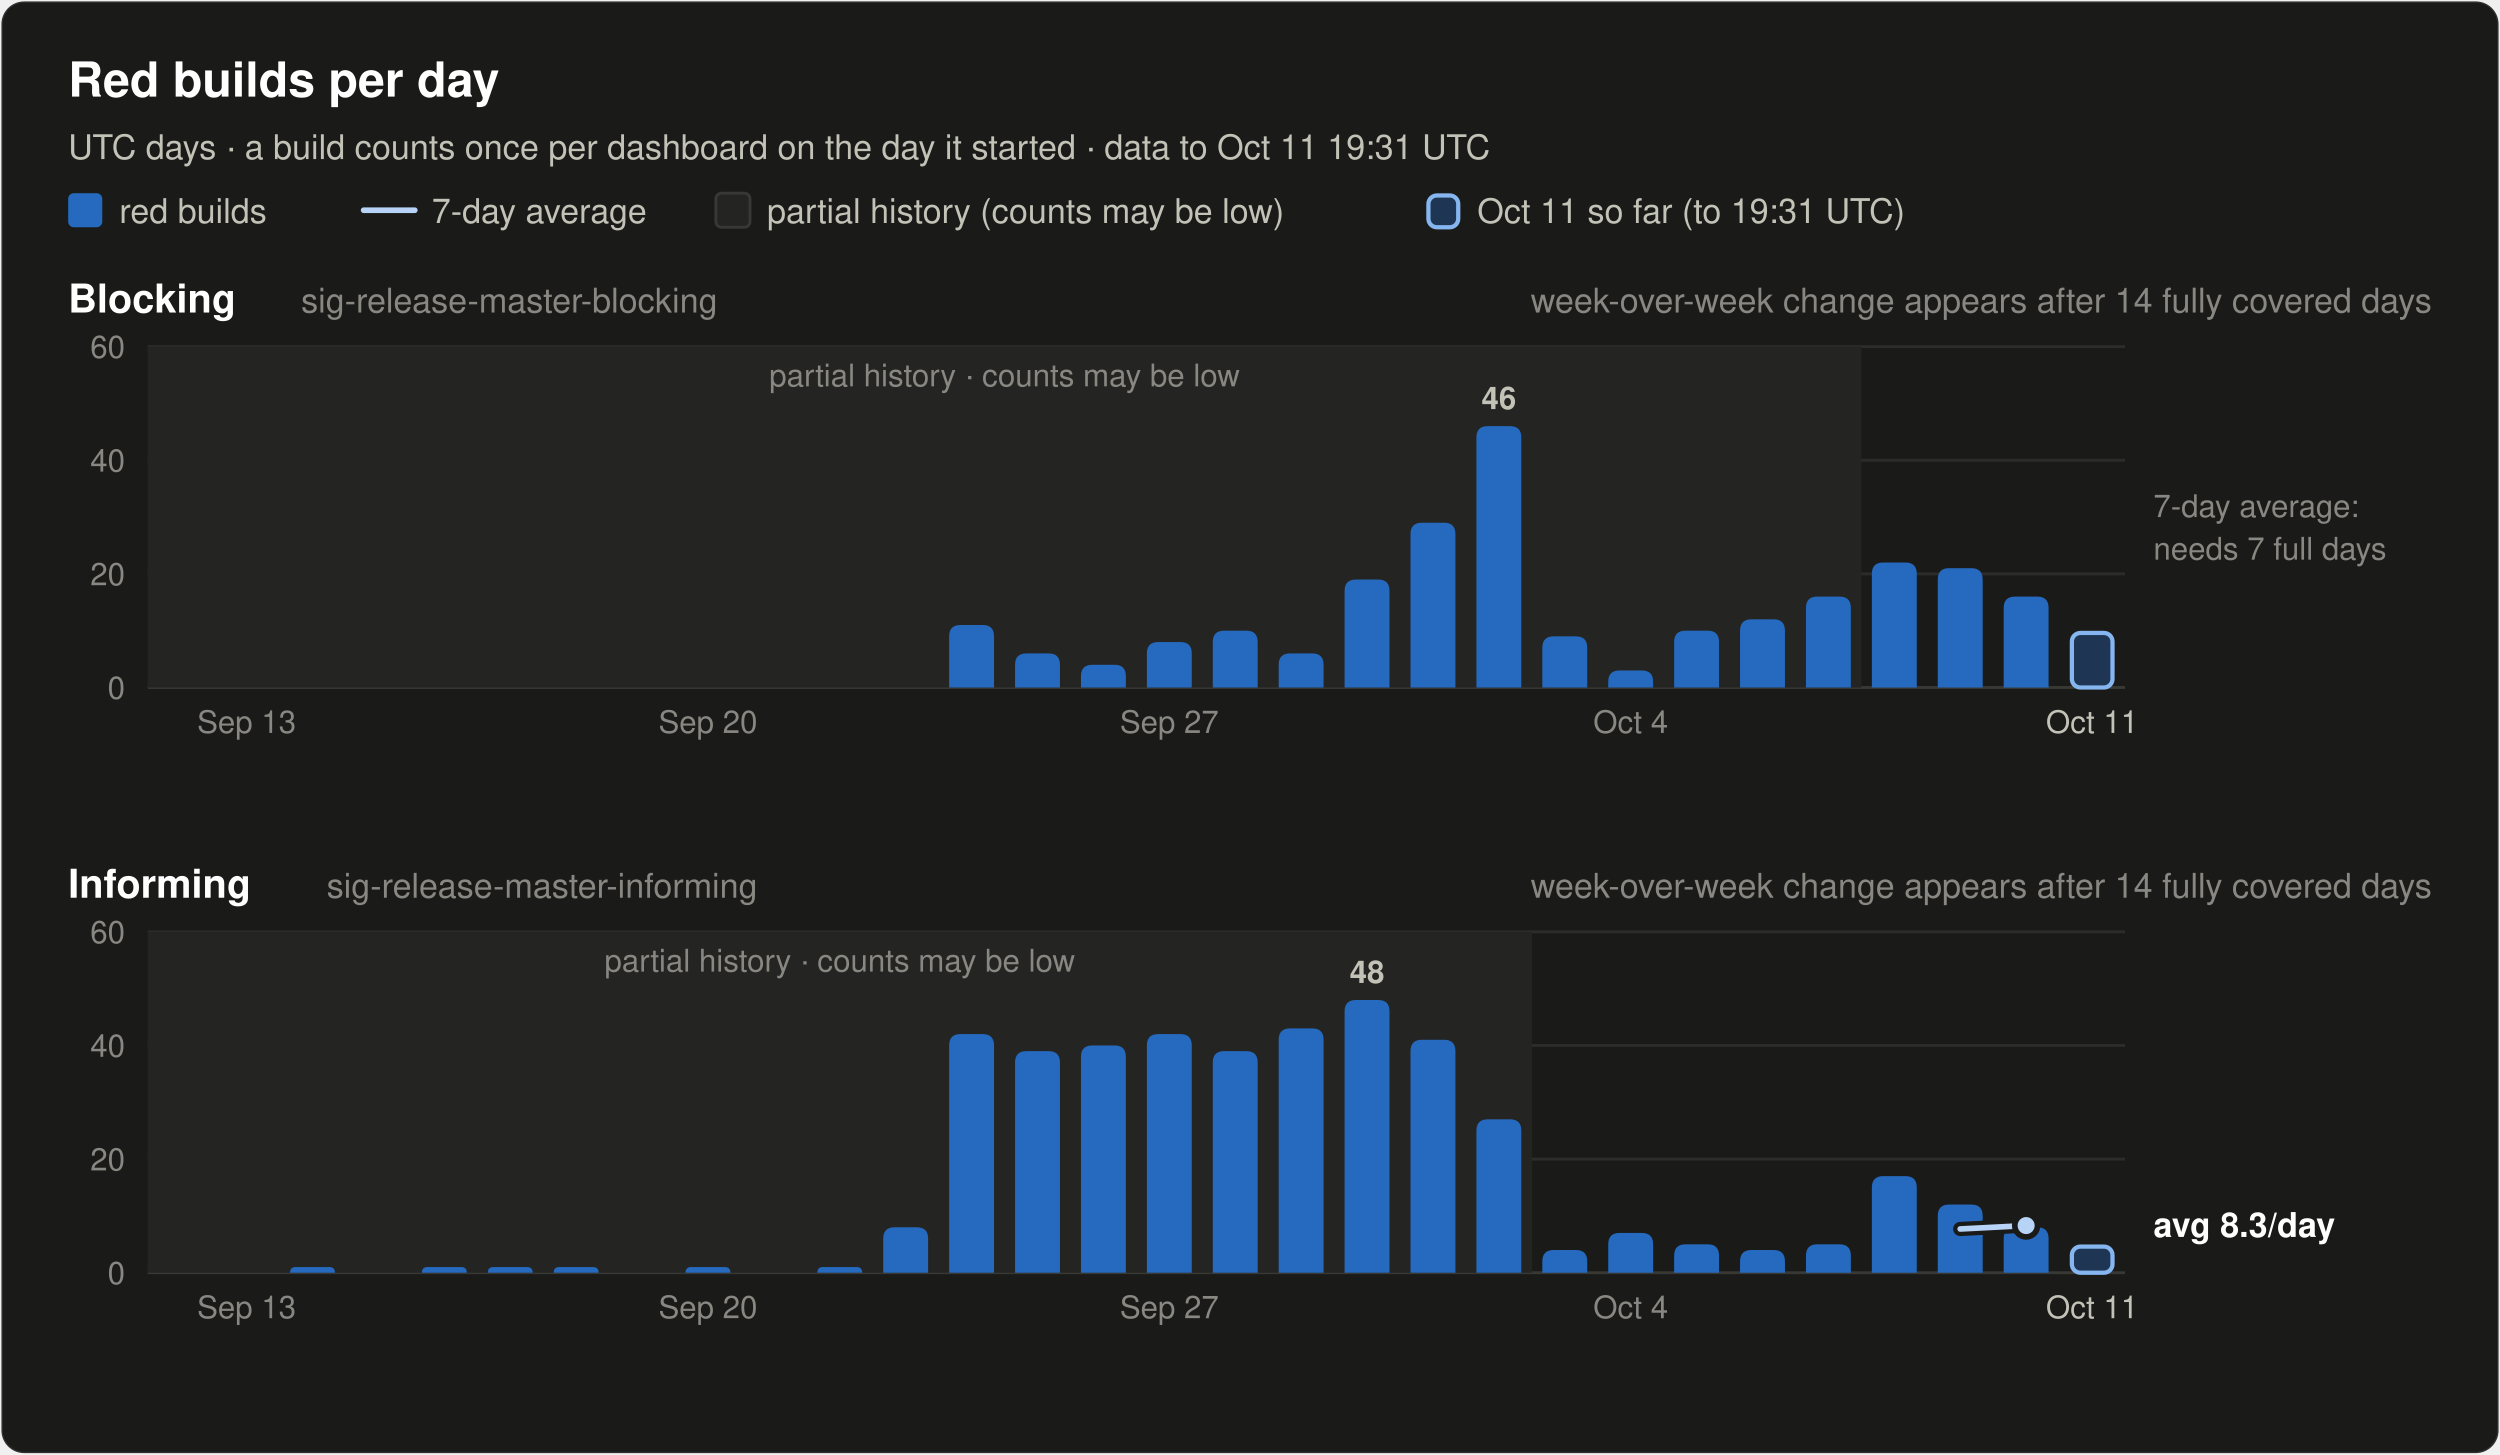
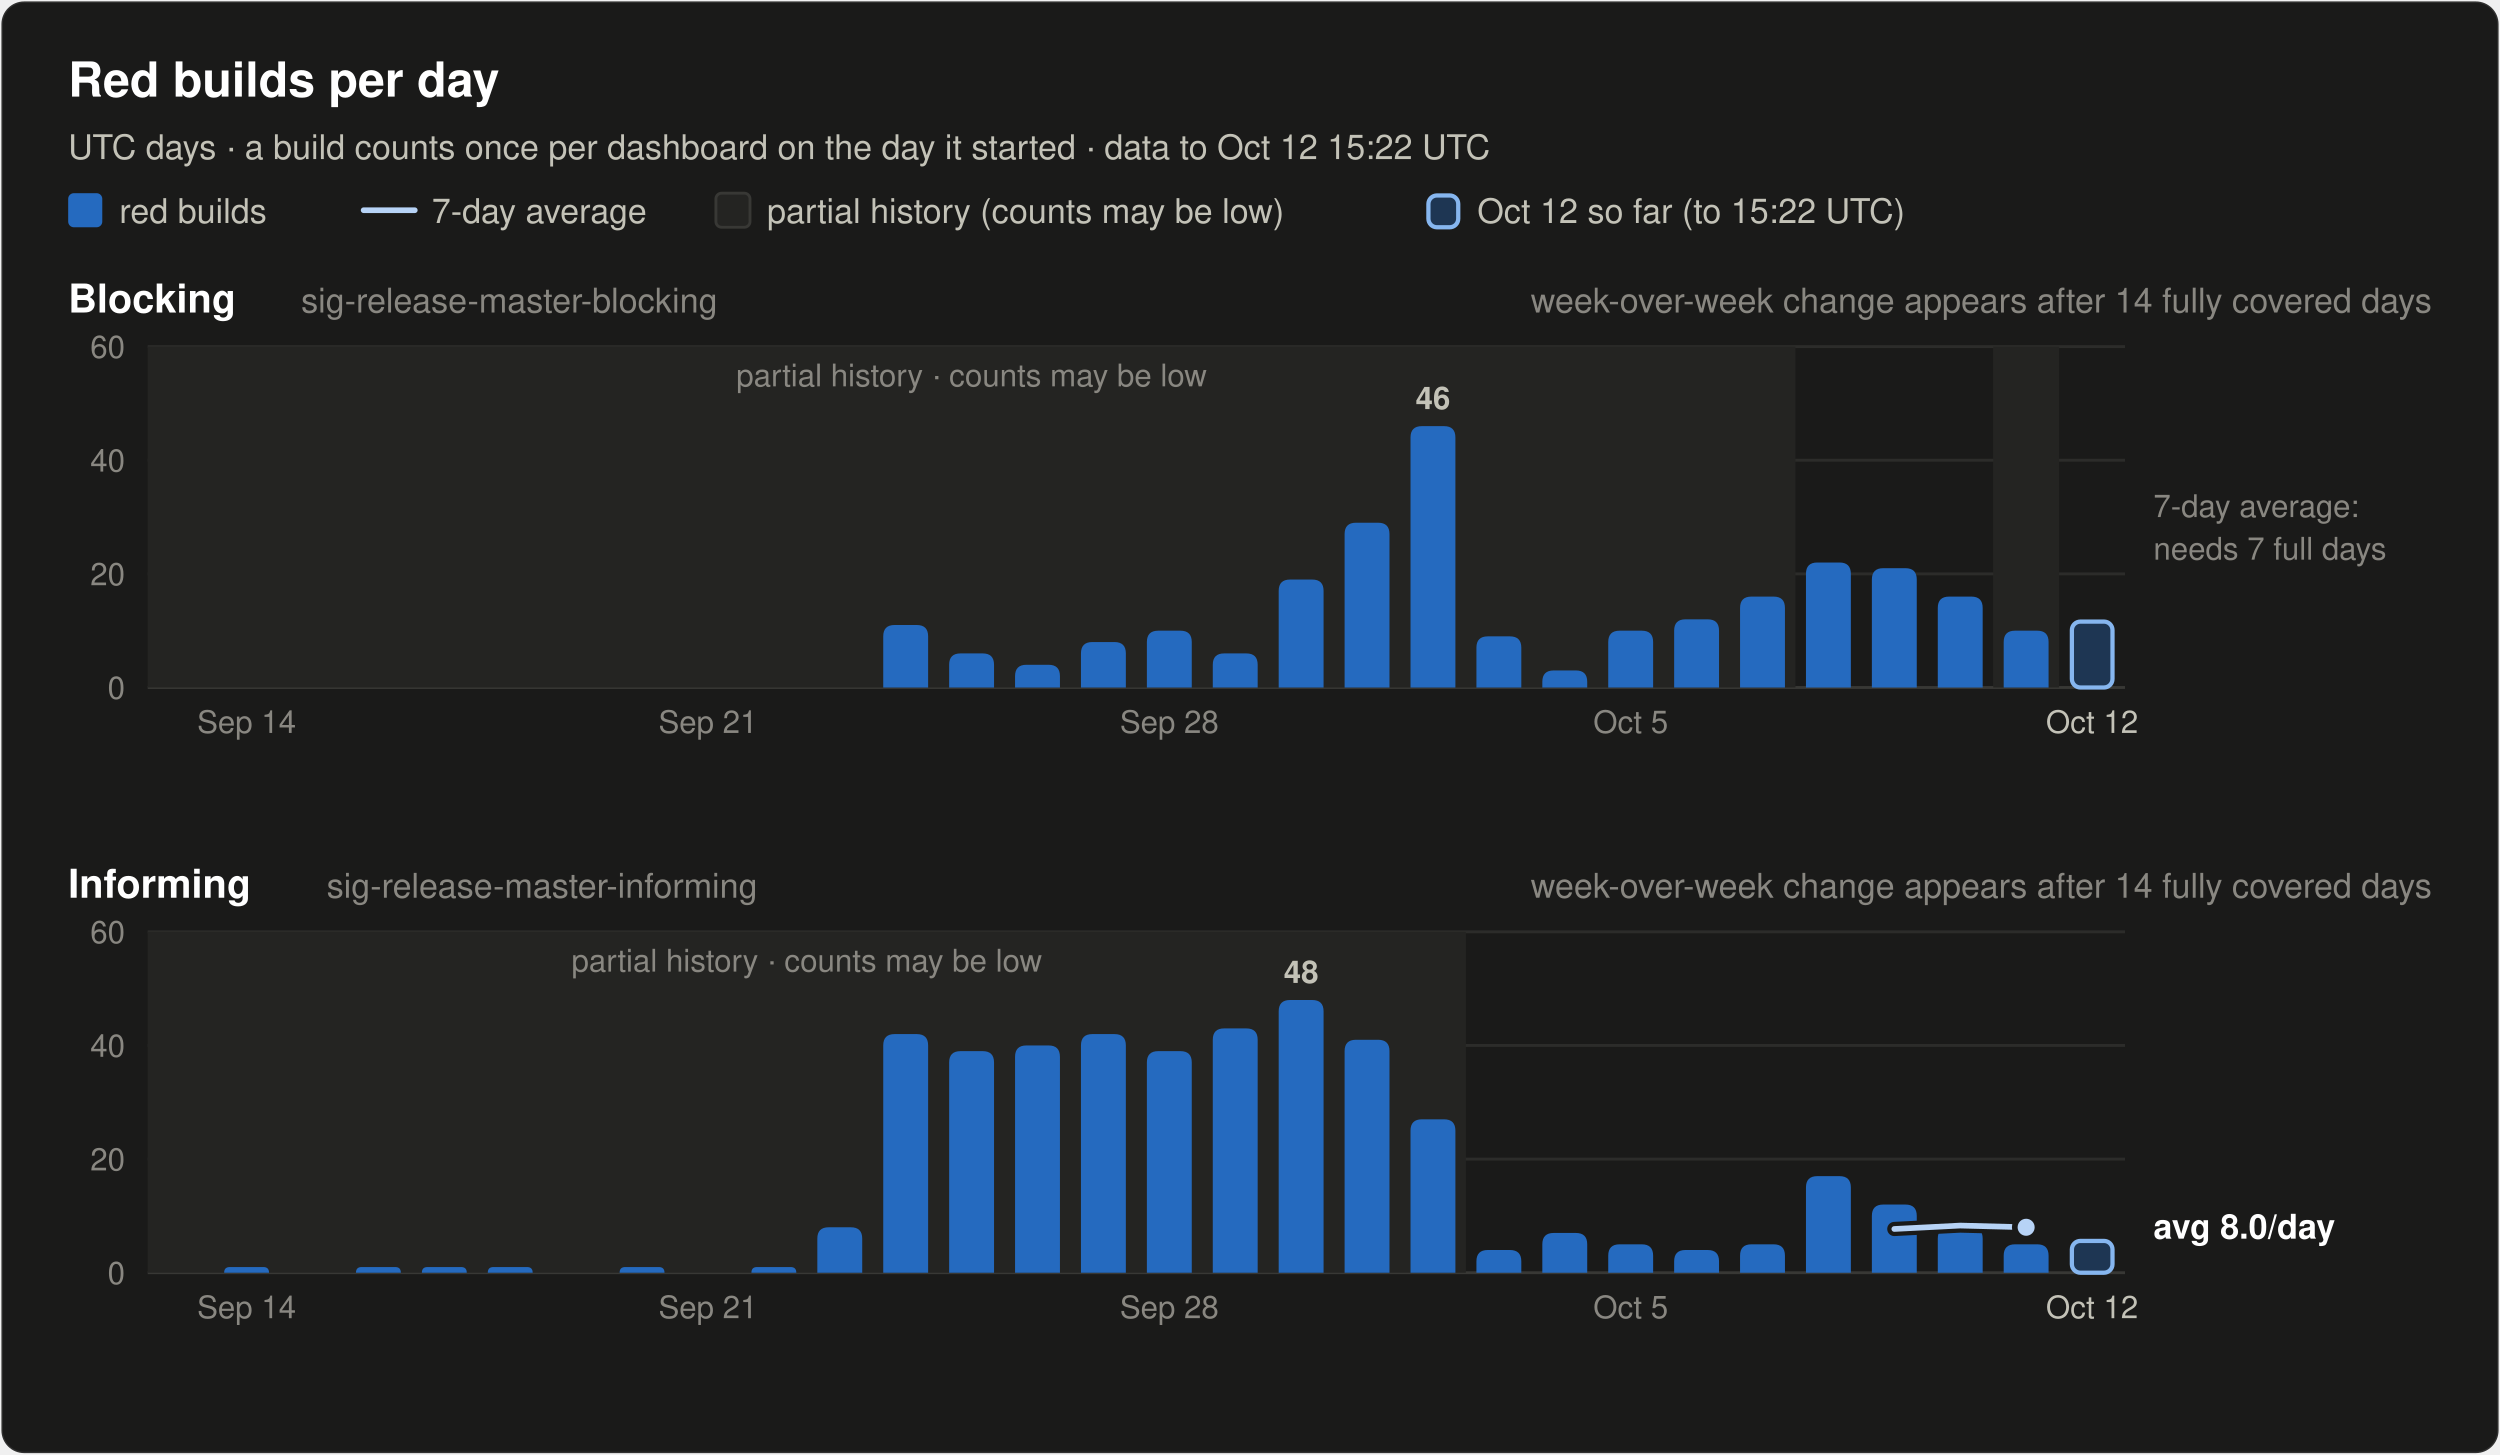
<svg xmlns="http://www.w3.org/2000/svg" width="880" height="512" viewBox="0 0 880 512" font-family="system-ui, -apple-system, 'Segoe UI', Helvetica, Arial, sans-serif" role="img">
  <rect x="0.5" y="0.5" width="879" height="511" rx="8" fill="#1a1a19" stroke="rgba(255,255,255,0.10)" />
  <text x="24.0" y="34.0" font-size="17" font-weight="600" fill="#ffffff" text-anchor="start">Red builds per day</text>
-   <text x="24.0" y="56.0" font-size="12" font-weight="400" fill="#c3c2b7" text-anchor="start">UTC days · a build counts once per dashboard on the day it started · data to Oct 11 19:31 UTC</text>
+   <text x="24.0" y="56.0" font-size="12" font-weight="400" fill="#c3c2b7" text-anchor="start">UTC days · a build counts once per dashboard on the day it started · data to Oct 12 15:22 UTC</text>
  <rect x="24" y="68" width="12" height="12" rx="2" fill="#256abf" />
  <text x="42.0" y="78.5" font-size="12" font-weight="400" fill="#c3c2b7" text-anchor="start">red builds</text>
  <line x1="128" y1="74" x2="146" y2="74" stroke="#b7d3f6" stroke-width="2" stroke-linecap="round" />
  <text x="152.0" y="78.5" font-size="12" font-weight="400" fill="#c3c2b7" text-anchor="start">7-day average</text>
  <rect x="252" y="68" width="12" height="12" rx="2" fill="#242422" stroke="#383835" />
  <text x="270.0" y="78.5" font-size="12" font-weight="400" fill="#c3c2b7" text-anchor="start">partial history (counts may be low)</text>
  <rect x="502.8" y="68.8" width="10.5" height="11.2" rx="3" fill="#256abf" fill-opacity="0.35" stroke="#86b6ef" stroke-width="1.5" />
-   <text x="520.0" y="78.5" font-size="12" font-weight="400" fill="#c3c2b7" text-anchor="start">Oct 11 so far (to 19:31 UTC)</text>
+   <text x="520.0" y="78.5" font-size="12" font-weight="400" fill="#c3c2b7" text-anchor="start">Oct 12 so far (to 15:22 UTC)</text>
  <text x="24.0" y="110.0" font-size="14" font-weight="600" fill="#ffffff" text-anchor="start">Blocking</text>
  <text x="106.0" y="110.0" font-size="12" font-weight="400" fill="#898781" text-anchor="start">sig-release-master-blocking</text>
  <text x="856.0" y="110.0" font-size="12" font-weight="400" fill="#898781" text-anchor="end">week-over-week change appears after 14 fully covered days</text>
  <line x1="52" y1="242.0" x2="748" y2="242.0" stroke="#383835" stroke-width="1" />
  <text x="44.0" y="246.0" font-size="11" font-weight="400" fill="#898781" text-anchor="end" font-variant-numeric="tabular-nums">0</text>
  <line x1="52" y1="202.0" x2="748" y2="202.0" stroke="#2c2c2a" stroke-width="1" />
  <text x="44.0" y="206.0" font-size="11" font-weight="400" fill="#898781" text-anchor="end" font-variant-numeric="tabular-nums">20</text>
  <line x1="52" y1="162.0" x2="748" y2="162.0" stroke="#2c2c2a" stroke-width="1" />
  <text x="44.0" y="166.0" font-size="11" font-weight="400" fill="#898781" text-anchor="end" font-variant-numeric="tabular-nums">40</text>
  <line x1="52" y1="122.0" x2="748" y2="122.0" stroke="#2c2c2a" stroke-width="1" />
  <text x="44.0" y="126.0" font-size="11" font-weight="400" fill="#898781" text-anchor="end" font-variant-numeric="tabular-nums">60</text>
-   <rect x="52.0" y="122.0" width="603.2" height="120.0" fill="#242422" />
-   <text x="353.6" y="136.0" font-size="11" font-weight="400" fill="#898781" text-anchor="middle">partial history · counts may be low</text>
-   <path d="M334.1,242.0 V224.0 Q334.1,220.0 338.1,220.0 H345.9 Q349.9,220.0 349.9,224.0 V242.0 Z" fill="#256abf" />
-   <path d="M357.3,242.0 V234.0 Q357.3,230.0 361.3,230.0 H369.1 Q373.1,230.0 373.1,234.0 V242.0 Z" fill="#256abf" />
-   <path d="M380.5,242.0 V238.0 Q380.5,234.0 384.5,234.0 H392.3 Q396.3,234.0 396.3,238.0 V242.0 Z" fill="#256abf" />
-   <path d="M403.7,242.0 V230.0 Q403.7,226.0 407.7,226.0 H415.5 Q419.5,226.0 419.5,230.0 V242.0 Z" fill="#256abf" />
-   <path d="M426.9,242.0 V226.0 Q426.9,222.0 430.9,222.0 H438.7 Q442.7,222.0 442.7,226.0 V242.0 Z" fill="#256abf" />
-   <path d="M450.1,242.0 V234.0 Q450.1,230.0 454.1,230.0 H461.9 Q465.9,230.0 465.9,234.0 V242.0 Z" fill="#256abf" />
-   <path d="M473.3,242.0 V208.0 Q473.3,204.0 477.3,204.0 H485.1 Q489.1,204.0 489.1,208.0 V242.0 Z" fill="#256abf" />
-   <path d="M496.5,242.0 V188.0 Q496.5,184.0 500.5,184.0 H508.3 Q512.3,184.0 512.3,188.0 V242.0 Z" fill="#256abf" />
-   <path d="M519.7,242.0 V154.0 Q519.7,150.0 523.7,150.0 H531.5 Q535.5,150.0 535.5,154.0 V242.0 Z" fill="#256abf" />
-   <text x="527.6" y="144.0" font-size="11" font-weight="600" fill="#c3c2b7" text-anchor="middle">46</text>
-   <path d="M542.9,242.0 V228.0 Q542.9,224.0 546.9,224.0 H554.7 Q558.7,224.0 558.7,228.0 V242.0 Z" fill="#256abf" />
-   <path d="M566.1,242.0 V240.0 Q566.1,236.0 570.1,236.0 H577.9 Q581.9,236.0 581.9,240.0 V242.0 Z" fill="#256abf" />
-   <path d="M589.3,242.0 V226.0 Q589.3,222.0 593.3,222.0 H601.1 Q605.1,222.0 605.1,226.0 V242.0 Z" fill="#256abf" />
-   <path d="M612.5,242.0 V222.0 Q612.5,218.0 616.5,218.0 H624.3 Q628.3,218.0 628.3,222.0 V242.0 Z" fill="#256abf" />
-   <path d="M635.7,242.0 V214.0 Q635.7,210.0 639.7,210.0 H647.5 Q651.5,210.0 651.5,214.0 V242.0 Z" fill="#256abf" />
-   <path d="M658.9,242.0 V202.0 Q658.9,198.0 662.9,198.0 H670.7 Q674.7,198.0 674.7,202.0 V242.0 Z" fill="#256abf" />
-   <path d="M682.1,242.0 V204.0 Q682.1,200.0 686.1,200.0 H693.9 Q697.9,200.0 697.9,204.0 V242.0 Z" fill="#256abf" />
-   <path d="M705.3,242.0 V214.0 Q705.3,210.0 709.3,210.0 H717.1 Q721.1,210.0 721.1,214.0 V242.0 Z" fill="#256abf" />
-   <rect x="729.3" y="222.8" width="14.3" height="19.2" rx="3" fill="#256abf" fill-opacity="0.35" stroke="#86b6ef" stroke-width="1.5" />
+   <rect x="52.0" y="122.0" width="580.0" height="120.0" fill="#242422" />
+   <text x="342.0" y="136.0" font-size="11" font-weight="400" fill="#898781" text-anchor="middle">partial history · counts may be low</text>
+   <rect x="701.6" y="122.0" width="23.2" height="120.0" fill="#242422" />
+   <path d="M310.9,242.0 V224.0 Q310.9,220.0 314.9,220.0 H322.7 Q326.7,220.0 326.7,224.0 V242.0 Z" fill="#256abf" />
+   <path d="M334.1,242.0 V234.0 Q334.1,230.0 338.1,230.0 H345.9 Q349.9,230.0 349.9,234.0 V242.0 Z" fill="#256abf" />
+   <path d="M357.3,242.0 V238.0 Q357.3,234.0 361.3,234.0 H369.1 Q373.1,234.0 373.1,238.0 V242.0 Z" fill="#256abf" />
+   <path d="M380.5,242.0 V230.0 Q380.5,226.0 384.5,226.0 H392.3 Q396.3,226.0 396.3,230.0 V242.0 Z" fill="#256abf" />
+   <path d="M403.7,242.0 V226.0 Q403.7,222.0 407.7,222.0 H415.5 Q419.5,222.0 419.5,226.0 V242.0 Z" fill="#256abf" />
+   <path d="M426.9,242.0 V234.0 Q426.9,230.0 430.9,230.0 H438.7 Q442.7,230.0 442.7,234.0 V242.0 Z" fill="#256abf" />
+   <path d="M450.1,242.0 V208.0 Q450.1,204.0 454.1,204.0 H461.9 Q465.9,204.0 465.9,208.0 V242.0 Z" fill="#256abf" />
+   <path d="M473.3,242.0 V188.0 Q473.3,184.0 477.3,184.0 H485.1 Q489.1,184.0 489.1,188.0 V242.0 Z" fill="#256abf" />
+   <path d="M496.5,242.0 V154.0 Q496.5,150.0 500.5,150.0 H508.3 Q512.3,150.0 512.3,154.0 V242.0 Z" fill="#256abf" />
+   <text x="504.4" y="144.0" font-size="11" font-weight="600" fill="#c3c2b7" text-anchor="middle">46</text>
+   <path d="M519.7,242.0 V228.0 Q519.7,224.0 523.7,224.0 H531.5 Q535.5,224.0 535.5,228.0 V242.0 Z" fill="#256abf" />
+   <path d="M542.9,242.0 V240.0 Q542.9,236.0 546.9,236.0 H554.7 Q558.7,236.0 558.7,240.0 V242.0 Z" fill="#256abf" />
+   <path d="M566.1,242.0 V226.0 Q566.1,222.0 570.1,222.0 H577.9 Q581.9,222.0 581.9,226.0 V242.0 Z" fill="#256abf" />
+   <path d="M589.3,242.0 V222.0 Q589.3,218.0 593.3,218.0 H601.1 Q605.1,218.0 605.1,222.0 V242.0 Z" fill="#256abf" />
+   <path d="M612.5,242.0 V214.0 Q612.5,210.0 616.5,210.0 H624.3 Q628.3,210.0 628.3,214.0 V242.0 Z" fill="#256abf" />
+   <path d="M635.7,242.0 V202.0 Q635.7,198.0 639.7,198.0 H647.5 Q651.5,198.0 651.5,202.0 V242.0 Z" fill="#256abf" />
+   <path d="M658.9,242.0 V204.0 Q658.9,200.0 662.9,200.0 H670.7 Q674.7,200.0 674.7,204.0 V242.0 Z" fill="#256abf" />
+   <path d="M682.1,242.0 V214.0 Q682.1,210.0 686.1,210.0 H693.9 Q697.9,210.0 697.9,214.0 V242.0 Z" fill="#256abf" />
+   <path d="M705.3,242.0 V226.0 Q705.3,222.0 709.3,222.0 H717.1 Q721.1,222.0 721.1,226.0 V242.0 Z" fill="#256abf" />
+   <rect x="729.3" y="218.8" width="14.3" height="23.2" rx="3" fill="#256abf" fill-opacity="0.35" stroke="#86b6ef" stroke-width="1.5" />
  <text x="758.0" y="182.0" font-size="11" font-weight="400" fill="#898781" text-anchor="start">7-day average:</text>
  <text x="758.0" y="197.0" font-size="11" font-weight="400" fill="#898781" text-anchor="start">needs 7 full days</text>
-   <text x="86.8" y="258.0" font-size="11" font-weight="400" fill="#898781" text-anchor="middle">Sep 13</text>
-   <text x="249.2" y="258.0" font-size="11" font-weight="400" fill="#898781" text-anchor="middle">Sep 20</text>
-   <text x="411.6" y="258.0" font-size="11" font-weight="400" fill="#898781" text-anchor="middle">Sep 27</text>
-   <text x="574.0" y="258.0" font-size="11" font-weight="400" fill="#898781" text-anchor="middle">Oct 4</text>
-   <text x="736.4" y="258.0" font-size="11" font-weight="400" fill="#c3c2b7" text-anchor="middle">Oct 11</text>
+   <text x="86.8" y="258.0" font-size="11" font-weight="400" fill="#898781" text-anchor="middle">Sep 14</text>
+   <text x="249.2" y="258.0" font-size="11" font-weight="400" fill="#898781" text-anchor="middle">Sep 21</text>
+   <text x="411.6" y="258.0" font-size="11" font-weight="400" fill="#898781" text-anchor="middle">Sep 28</text>
+   <text x="574.0" y="258.0" font-size="11" font-weight="400" fill="#898781" text-anchor="middle">Oct 5</text>
+   <text x="736.4" y="258.0" font-size="11" font-weight="400" fill="#c3c2b7" text-anchor="middle">Oct 12</text>
  <text x="24.0" y="316.0" font-size="14" font-weight="600" fill="#ffffff" text-anchor="start">Informing</text>
  <text x="115.0" y="316.0" font-size="12" font-weight="400" fill="#898781" text-anchor="start">sig-release-master-informing</text>
  <text x="856.0" y="316.0" font-size="12" font-weight="400" fill="#898781" text-anchor="end">week-over-week change appears after 14 fully covered days</text>
  <line x1="52" y1="448.0" x2="748" y2="448.0" stroke="#383835" stroke-width="1" />
  <text x="44.0" y="452.0" font-size="11" font-weight="400" fill="#898781" text-anchor="end" font-variant-numeric="tabular-nums">0</text>
  <line x1="52" y1="408.0" x2="748" y2="408.0" stroke="#2c2c2a" stroke-width="1" />
  <text x="44.0" y="412.0" font-size="11" font-weight="400" fill="#898781" text-anchor="end" font-variant-numeric="tabular-nums">20</text>
  <line x1="52" y1="368.0" x2="748" y2="368.0" stroke="#2c2c2a" stroke-width="1" />
  <text x="44.0" y="372.0" font-size="11" font-weight="400" fill="#898781" text-anchor="end" font-variant-numeric="tabular-nums">40</text>
  <line x1="52" y1="328.0" x2="748" y2="328.0" stroke="#2c2c2a" stroke-width="1" />
  <text x="44.0" y="332.0" font-size="11" font-weight="400" fill="#898781" text-anchor="end" font-variant-numeric="tabular-nums">60</text>
-   <rect x="52.0" y="328.0" width="487.2" height="120.0" fill="#242422" />
-   <text x="295.6" y="342.0" font-size="11" font-weight="400" fill="#898781" text-anchor="middle">partial history · counts may be low</text>
-   <path d="M102.1,448.0 V448.0 Q102.1,446.0 104.1,446.0 H115.9 Q117.9,446.0 117.9,448.0 V448.0 Z" fill="#256abf" />
+   <rect x="52.0" y="328.0" width="464.0" height="120.0" fill="#242422" />
+   <text x="284.0" y="342.0" font-size="11" font-weight="400" fill="#898781" text-anchor="middle">partial history · counts may be low</text>
+   <path d="M78.9,448.0 V448.0 Q78.9,446.0 80.9,446.0 H92.7 Q94.7,446.0 94.7,448.0 V448.0 Z" fill="#256abf" />
+   <path d="M125.3,448.0 V448.0 Q125.3,446.0 127.3,446.0 H139.1 Q141.1,446.0 141.1,448.0 V448.0 Z" fill="#256abf" />
  <path d="M148.5,448.0 V448.0 Q148.5,446.0 150.5,446.0 H162.3 Q164.3,446.0 164.3,448.0 V448.0 Z" fill="#256abf" />
  <path d="M171.7,448.0 V448.0 Q171.7,446.0 173.7,446.0 H185.5 Q187.5,446.0 187.5,448.0 V448.0 Z" fill="#256abf" />
-   <path d="M194.9,448.0 V448.0 Q194.9,446.0 196.9,446.0 H208.7 Q210.7,446.0 210.7,448.0 V448.0 Z" fill="#256abf" />
-   <path d="M241.3,448.0 V448.0 Q241.3,446.0 243.3,446.0 H255.1 Q257.1,446.0 257.1,448.0 V448.0 Z" fill="#256abf" />
-   <path d="M287.7,448.0 V448.0 Q287.7,446.0 289.7,446.0 H301.5 Q303.5,446.0 303.5,448.0 V448.0 Z" fill="#256abf" />
-   <path d="M310.9,448.0 V436.0 Q310.9,432.0 314.9,432.0 H322.7 Q326.7,432.0 326.7,436.0 V448.0 Z" fill="#256abf" />
-   <path d="M334.1,448.0 V368.0 Q334.1,364.0 338.1,364.0 H345.9 Q349.9,364.0 349.9,368.0 V448.0 Z" fill="#256abf" />
-   <path d="M357.3,448.0 V374.0 Q357.3,370.0 361.3,370.0 H369.1 Q373.1,370.0 373.1,374.0 V448.0 Z" fill="#256abf" />
-   <path d="M380.5,448.0 V372.0 Q380.5,368.0 384.5,368.0 H392.3 Q396.3,368.0 396.3,372.0 V448.0 Z" fill="#256abf" />
-   <path d="M403.7,448.0 V368.0 Q403.7,364.0 407.7,364.0 H415.5 Q419.5,364.0 419.5,368.0 V448.0 Z" fill="#256abf" />
-   <path d="M426.9,448.0 V374.0 Q426.9,370.0 430.9,370.0 H438.7 Q442.7,370.0 442.7,374.0 V448.0 Z" fill="#256abf" />
-   <path d="M450.1,448.0 V366.0 Q450.1,362.0 454.1,362.0 H461.9 Q465.9,362.0 465.9,366.0 V448.0 Z" fill="#256abf" />
-   <path d="M473.3,448.0 V356.0 Q473.3,352.0 477.3,352.0 H485.1 Q489.1,352.0 489.1,356.0 V448.0 Z" fill="#256abf" />
-   <text x="481.2" y="346.0" font-size="11" font-weight="600" fill="#c3c2b7" text-anchor="middle">48</text>
-   <path d="M496.5,448.0 V370.0 Q496.5,366.0 500.5,366.0 H508.3 Q512.3,366.0 512.3,370.0 V448.0 Z" fill="#256abf" />
-   <path d="M519.7,448.0 V398.0 Q519.7,394.0 523.7,394.0 H531.5 Q535.5,394.0 535.5,398.0 V448.0 Z" fill="#256abf" />
-   <path d="M542.9,448.0 V444.0 Q542.9,440.0 546.9,440.0 H554.7 Q558.7,440.0 558.7,444.0 V448.0 Z" fill="#256abf" />
-   <path d="M566.1,448.0 V438.0 Q566.1,434.0 570.1,434.0 H577.9 Q581.9,434.0 581.9,438.0 V448.0 Z" fill="#256abf" />
-   <path d="M589.3,448.0 V442.0 Q589.3,438.0 593.3,438.0 H601.1 Q605.1,438.0 605.1,442.0 V448.0 Z" fill="#256abf" />
-   <path d="M612.5,448.0 V444.0 Q612.5,440.0 616.5,440.0 H624.3 Q628.3,440.0 628.3,444.0 V448.0 Z" fill="#256abf" />
-   <path d="M635.7,448.0 V442.0 Q635.7,438.0 639.7,438.0 H647.5 Q651.5,438.0 651.5,442.0 V448.0 Z" fill="#256abf" />
-   <path d="M658.9,448.0 V418.0 Q658.9,414.0 662.9,414.0 H670.7 Q674.7,414.0 674.7,418.0 V448.0 Z" fill="#256abf" />
-   <path d="M682.1,448.0 V428.0 Q682.1,424.0 686.1,424.0 H693.9 Q697.9,424.0 697.9,428.0 V448.0 Z" fill="#256abf" />
-   <path d="M705.3,448.0 V436.0 Q705.3,432.0 709.3,432.0 H717.1 Q721.1,432.0 721.1,436.0 V448.0 Z" fill="#256abf" />
-   <rect x="729.3" y="438.8" width="14.3" height="9.2" rx="3" fill="#256abf" fill-opacity="0.35" stroke="#86b6ef" stroke-width="1.5" />
-   <polyline points="690.0,432.6 713.2,431.4" fill="none" stroke="#1a1a19" stroke-width="5" stroke-linejoin="round" stroke-linecap="round" />
-   <polyline points="690.0,432.6 713.2,431.4" fill="none" stroke="#b7d3f6" stroke-width="2" stroke-linejoin="round" stroke-linecap="round" />
-   <circle cx="713.2" cy="431.4" r="4" fill="#b7d3f6" stroke="#1a1a19" stroke-width="2" />
-   <text x="758.0" y="435.4" font-size="12" font-weight="600" fill="#ffffff" text-anchor="start">avg 8.3/day</text>
-   <text x="86.8" y="464.0" font-size="11" font-weight="400" fill="#898781" text-anchor="middle">Sep 13</text>
-   <text x="249.2" y="464.0" font-size="11" font-weight="400" fill="#898781" text-anchor="middle">Sep 20</text>
-   <text x="411.6" y="464.0" font-size="11" font-weight="400" fill="#898781" text-anchor="middle">Sep 27</text>
-   <text x="574.0" y="464.0" font-size="11" font-weight="400" fill="#898781" text-anchor="middle">Oct 4</text>
-   <text x="736.4" y="464.0" font-size="11" font-weight="400" fill="#c3c2b7" text-anchor="middle">Oct 11</text>
+   <path d="M218.1,448.0 V448.0 Q218.1,446.0 220.1,446.0 H231.9 Q233.9,446.0 233.9,448.0 V448.0 Z" fill="#256abf" />
+   <path d="M264.5,448.0 V448.0 Q264.5,446.0 266.5,446.0 H278.3 Q280.3,446.0 280.3,448.0 V448.0 Z" fill="#256abf" />
+   <path d="M287.7,448.0 V436.0 Q287.7,432.0 291.7,432.0 H299.5 Q303.5,432.0 303.5,436.0 V448.0 Z" fill="#256abf" />
+   <path d="M310.9,448.0 V368.0 Q310.9,364.0 314.9,364.0 H322.7 Q326.7,364.0 326.7,368.0 V448.0 Z" fill="#256abf" />
+   <path d="M334.1,448.0 V374.0 Q334.1,370.0 338.1,370.0 H345.9 Q349.9,370.0 349.9,374.0 V448.0 Z" fill="#256abf" />
+   <path d="M357.3,448.0 V372.0 Q357.3,368.0 361.3,368.0 H369.1 Q373.1,368.0 373.1,372.0 V448.0 Z" fill="#256abf" />
+   <path d="M380.5,448.0 V368.0 Q380.5,364.0 384.5,364.0 H392.3 Q396.3,364.0 396.3,368.0 V448.0 Z" fill="#256abf" />
+   <path d="M403.7,448.0 V374.0 Q403.7,370.0 407.7,370.0 H415.5 Q419.5,370.0 419.5,374.0 V448.0 Z" fill="#256abf" />
+   <path d="M426.9,448.0 V366.0 Q426.9,362.0 430.9,362.0 H438.7 Q442.7,362.0 442.7,366.0 V448.0 Z" fill="#256abf" />
+   <path d="M450.1,448.0 V356.0 Q450.1,352.0 454.1,352.0 H461.9 Q465.9,352.0 465.9,356.0 V448.0 Z" fill="#256abf" />
+   <text x="458.0" y="346.0" font-size="11" font-weight="600" fill="#c3c2b7" text-anchor="middle">48</text>
+   <path d="M473.3,448.0 V370.0 Q473.3,366.0 477.3,366.0 H485.1 Q489.1,366.0 489.1,370.0 V448.0 Z" fill="#256abf" />
+   <path d="M496.5,448.0 V398.0 Q496.5,394.0 500.5,394.0 H508.3 Q512.3,394.0 512.3,398.0 V448.0 Z" fill="#256abf" />
+   <path d="M519.7,448.0 V444.0 Q519.7,440.0 523.7,440.0 H531.5 Q535.5,440.0 535.5,444.0 V448.0 Z" fill="#256abf" />
+   <path d="M542.9,448.0 V438.0 Q542.9,434.0 546.9,434.0 H554.7 Q558.7,434.0 558.7,438.0 V448.0 Z" fill="#256abf" />
+   <path d="M566.1,448.0 V442.0 Q566.1,438.0 570.1,438.0 H577.9 Q581.9,438.0 581.9,442.0 V448.0 Z" fill="#256abf" />
+   <path d="M589.3,448.0 V444.0 Q589.3,440.0 593.3,440.0 H601.1 Q605.1,440.0 605.1,444.0 V448.0 Z" fill="#256abf" />
+   <path d="M612.5,448.0 V442.0 Q612.5,438.0 616.5,438.0 H624.3 Q628.3,438.0 628.3,442.0 V448.0 Z" fill="#256abf" />
+   <path d="M635.7,448.0 V418.0 Q635.7,414.0 639.7,414.0 H647.5 Q651.5,414.0 651.5,418.0 V448.0 Z" fill="#256abf" />
+   <path d="M658.9,448.0 V428.0 Q658.9,424.0 662.9,424.0 H670.7 Q674.7,424.0 674.7,428.0 V448.0 Z" fill="#256abf" />
+   <path d="M682.1,448.0 V436.0 Q682.1,432.0 686.1,432.0 H693.9 Q697.9,432.0 697.9,436.0 V448.0 Z" fill="#256abf" />
+   <path d="M705.3,448.0 V442.0 Q705.3,438.0 709.3,438.0 H717.1 Q721.1,438.0 721.1,442.0 V448.0 Z" fill="#256abf" />
+   <rect x="729.3" y="436.8" width="14.3" height="11.2" rx="3" fill="#256abf" fill-opacity="0.35" stroke="#86b6ef" stroke-width="1.5" />
+   <polyline points="666.8,432.6 690.0,431.4 713.2,432.0" fill="none" stroke="#1a1a19" stroke-width="5" stroke-linejoin="round" stroke-linecap="round" />
+   <polyline points="666.8,432.6 690.0,431.4 713.2,432.0" fill="none" stroke="#b7d3f6" stroke-width="2" stroke-linejoin="round" stroke-linecap="round" />
+   <circle cx="713.2" cy="432.0" r="4" fill="#b7d3f6" stroke="#1a1a19" stroke-width="2" />
+   <text x="758.0" y="436.0" font-size="12" font-weight="600" fill="#ffffff" text-anchor="start">avg 8.0/day</text>
+   <text x="86.8" y="464.0" font-size="11" font-weight="400" fill="#898781" text-anchor="middle">Sep 14</text>
+   <text x="249.2" y="464.0" font-size="11" font-weight="400" fill="#898781" text-anchor="middle">Sep 21</text>
+   <text x="411.6" y="464.0" font-size="11" font-weight="400" fill="#898781" text-anchor="middle">Sep 28</text>
+   <text x="574.0" y="464.0" font-size="11" font-weight="400" fill="#898781" text-anchor="middle">Oct 5</text>
+   <text x="736.4" y="464.0" font-size="11" font-weight="400" fill="#c3c2b7" text-anchor="middle">Oct 12</text>
</svg>
